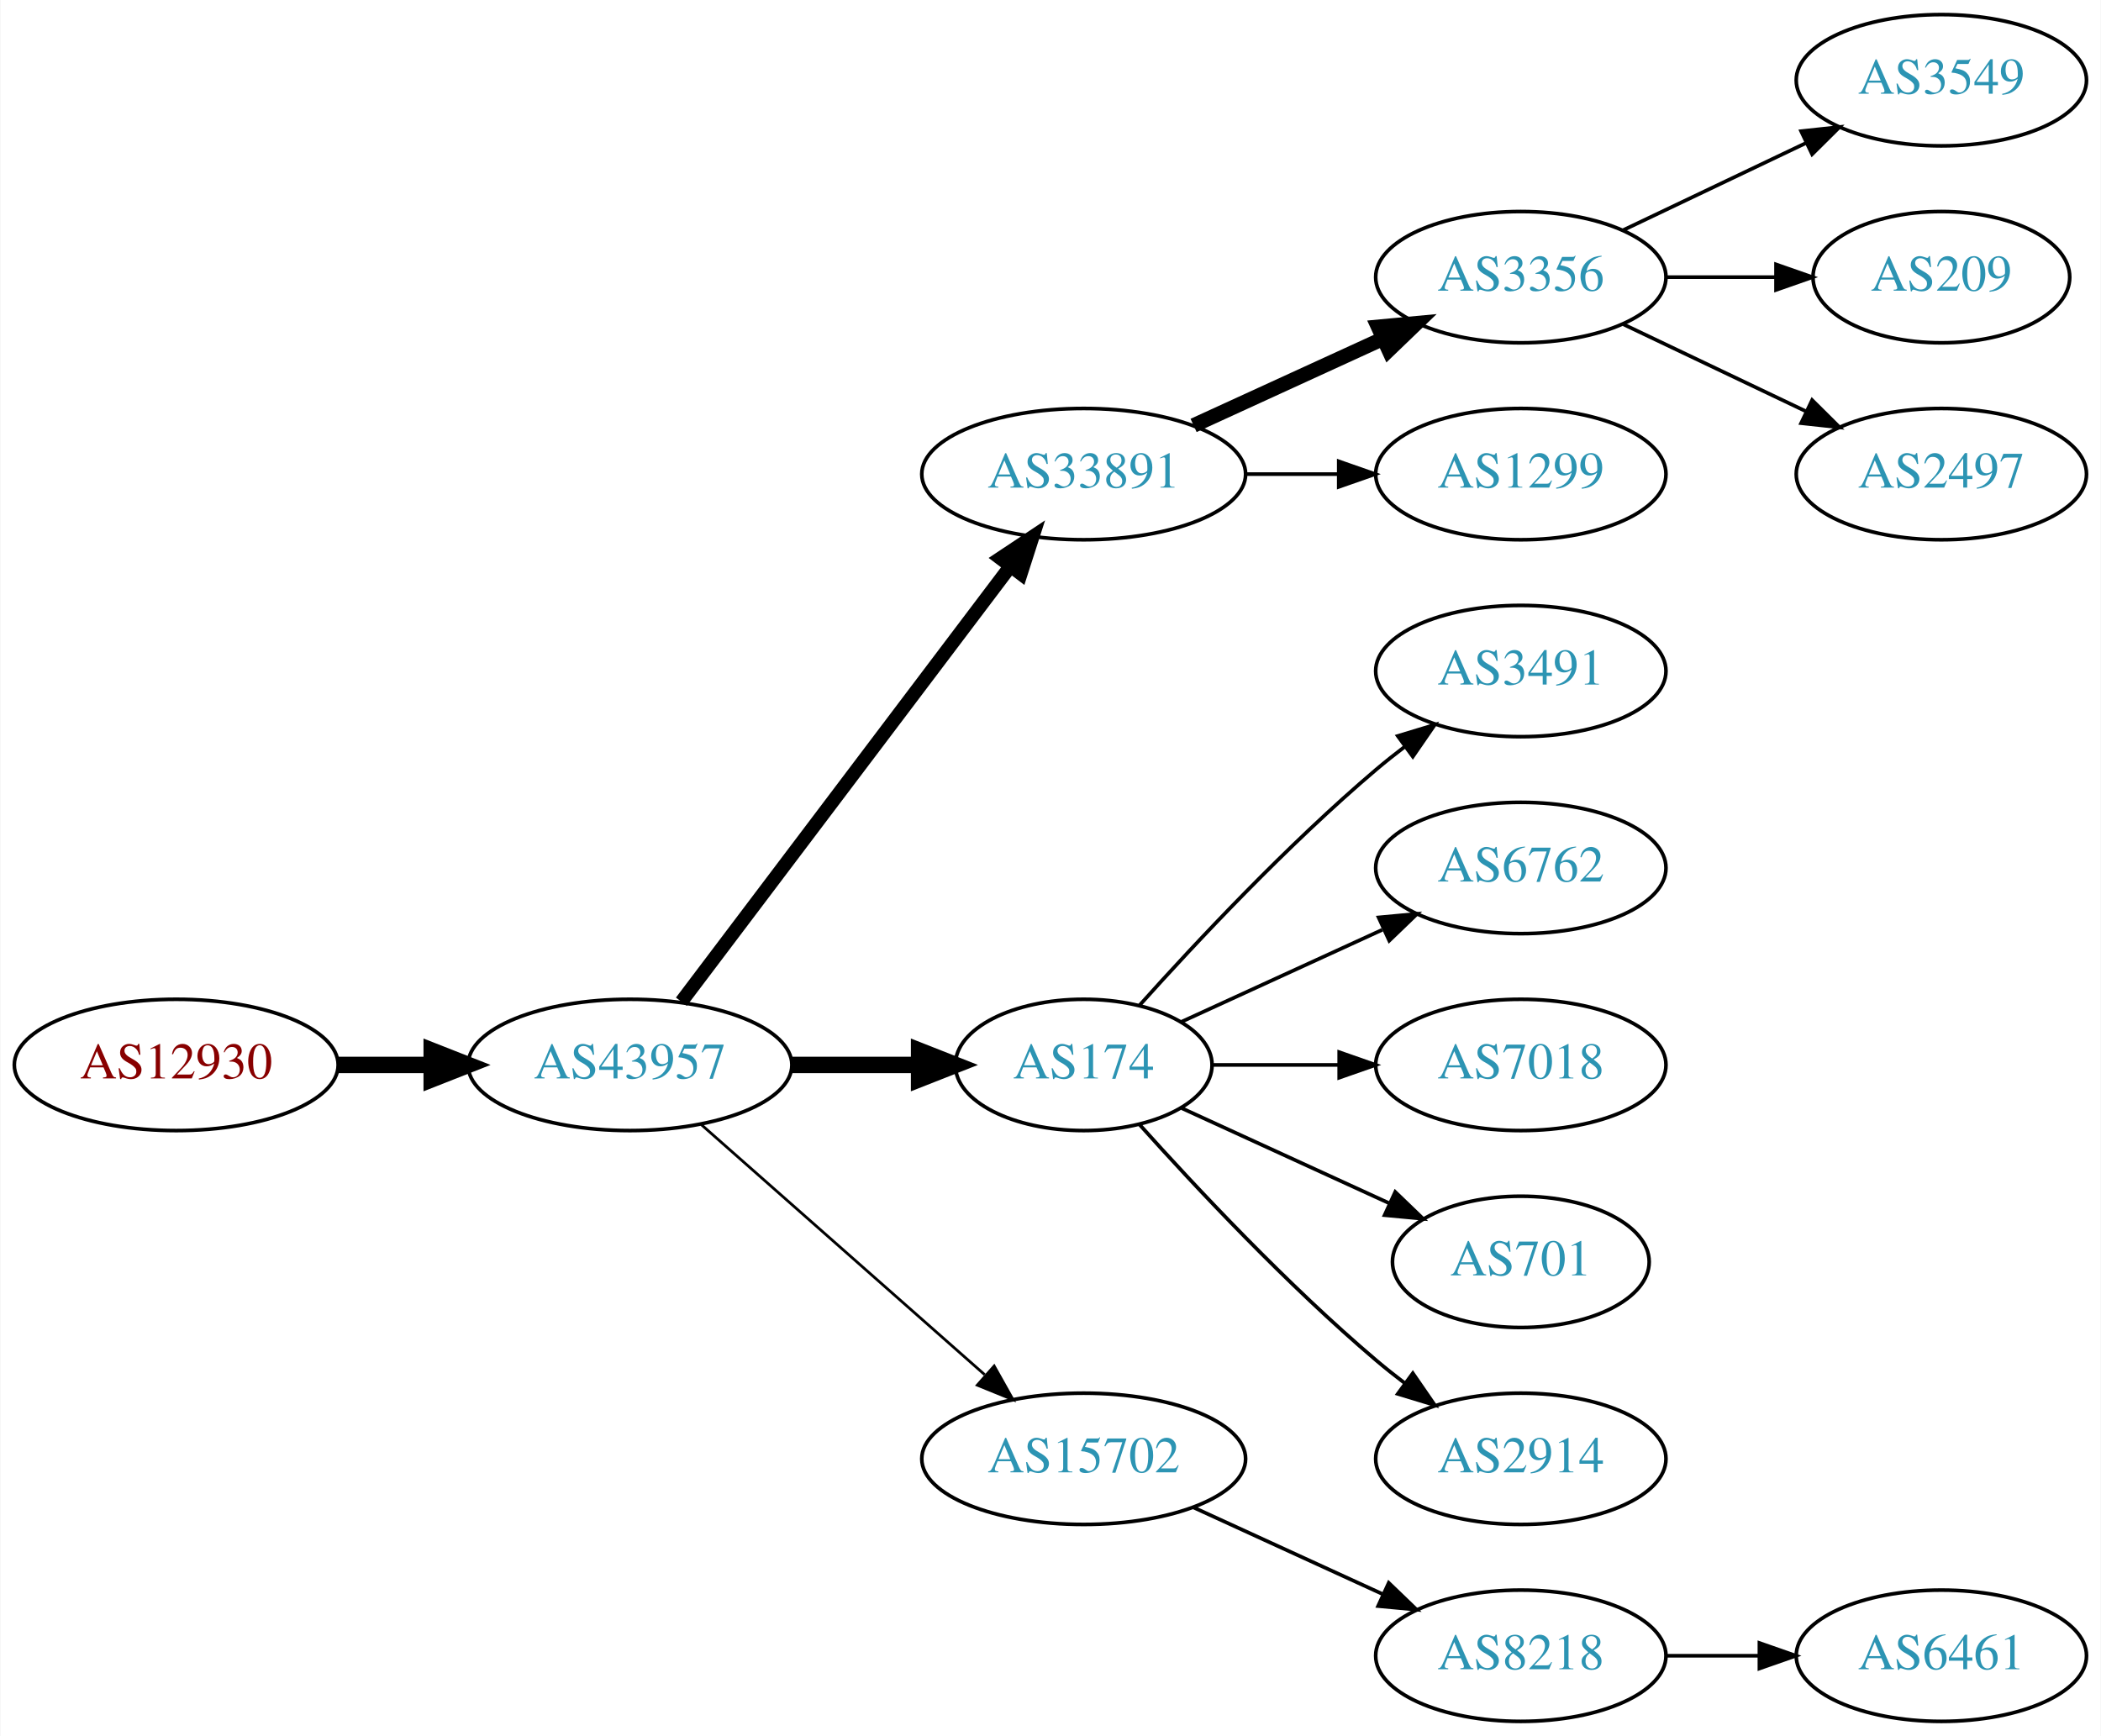
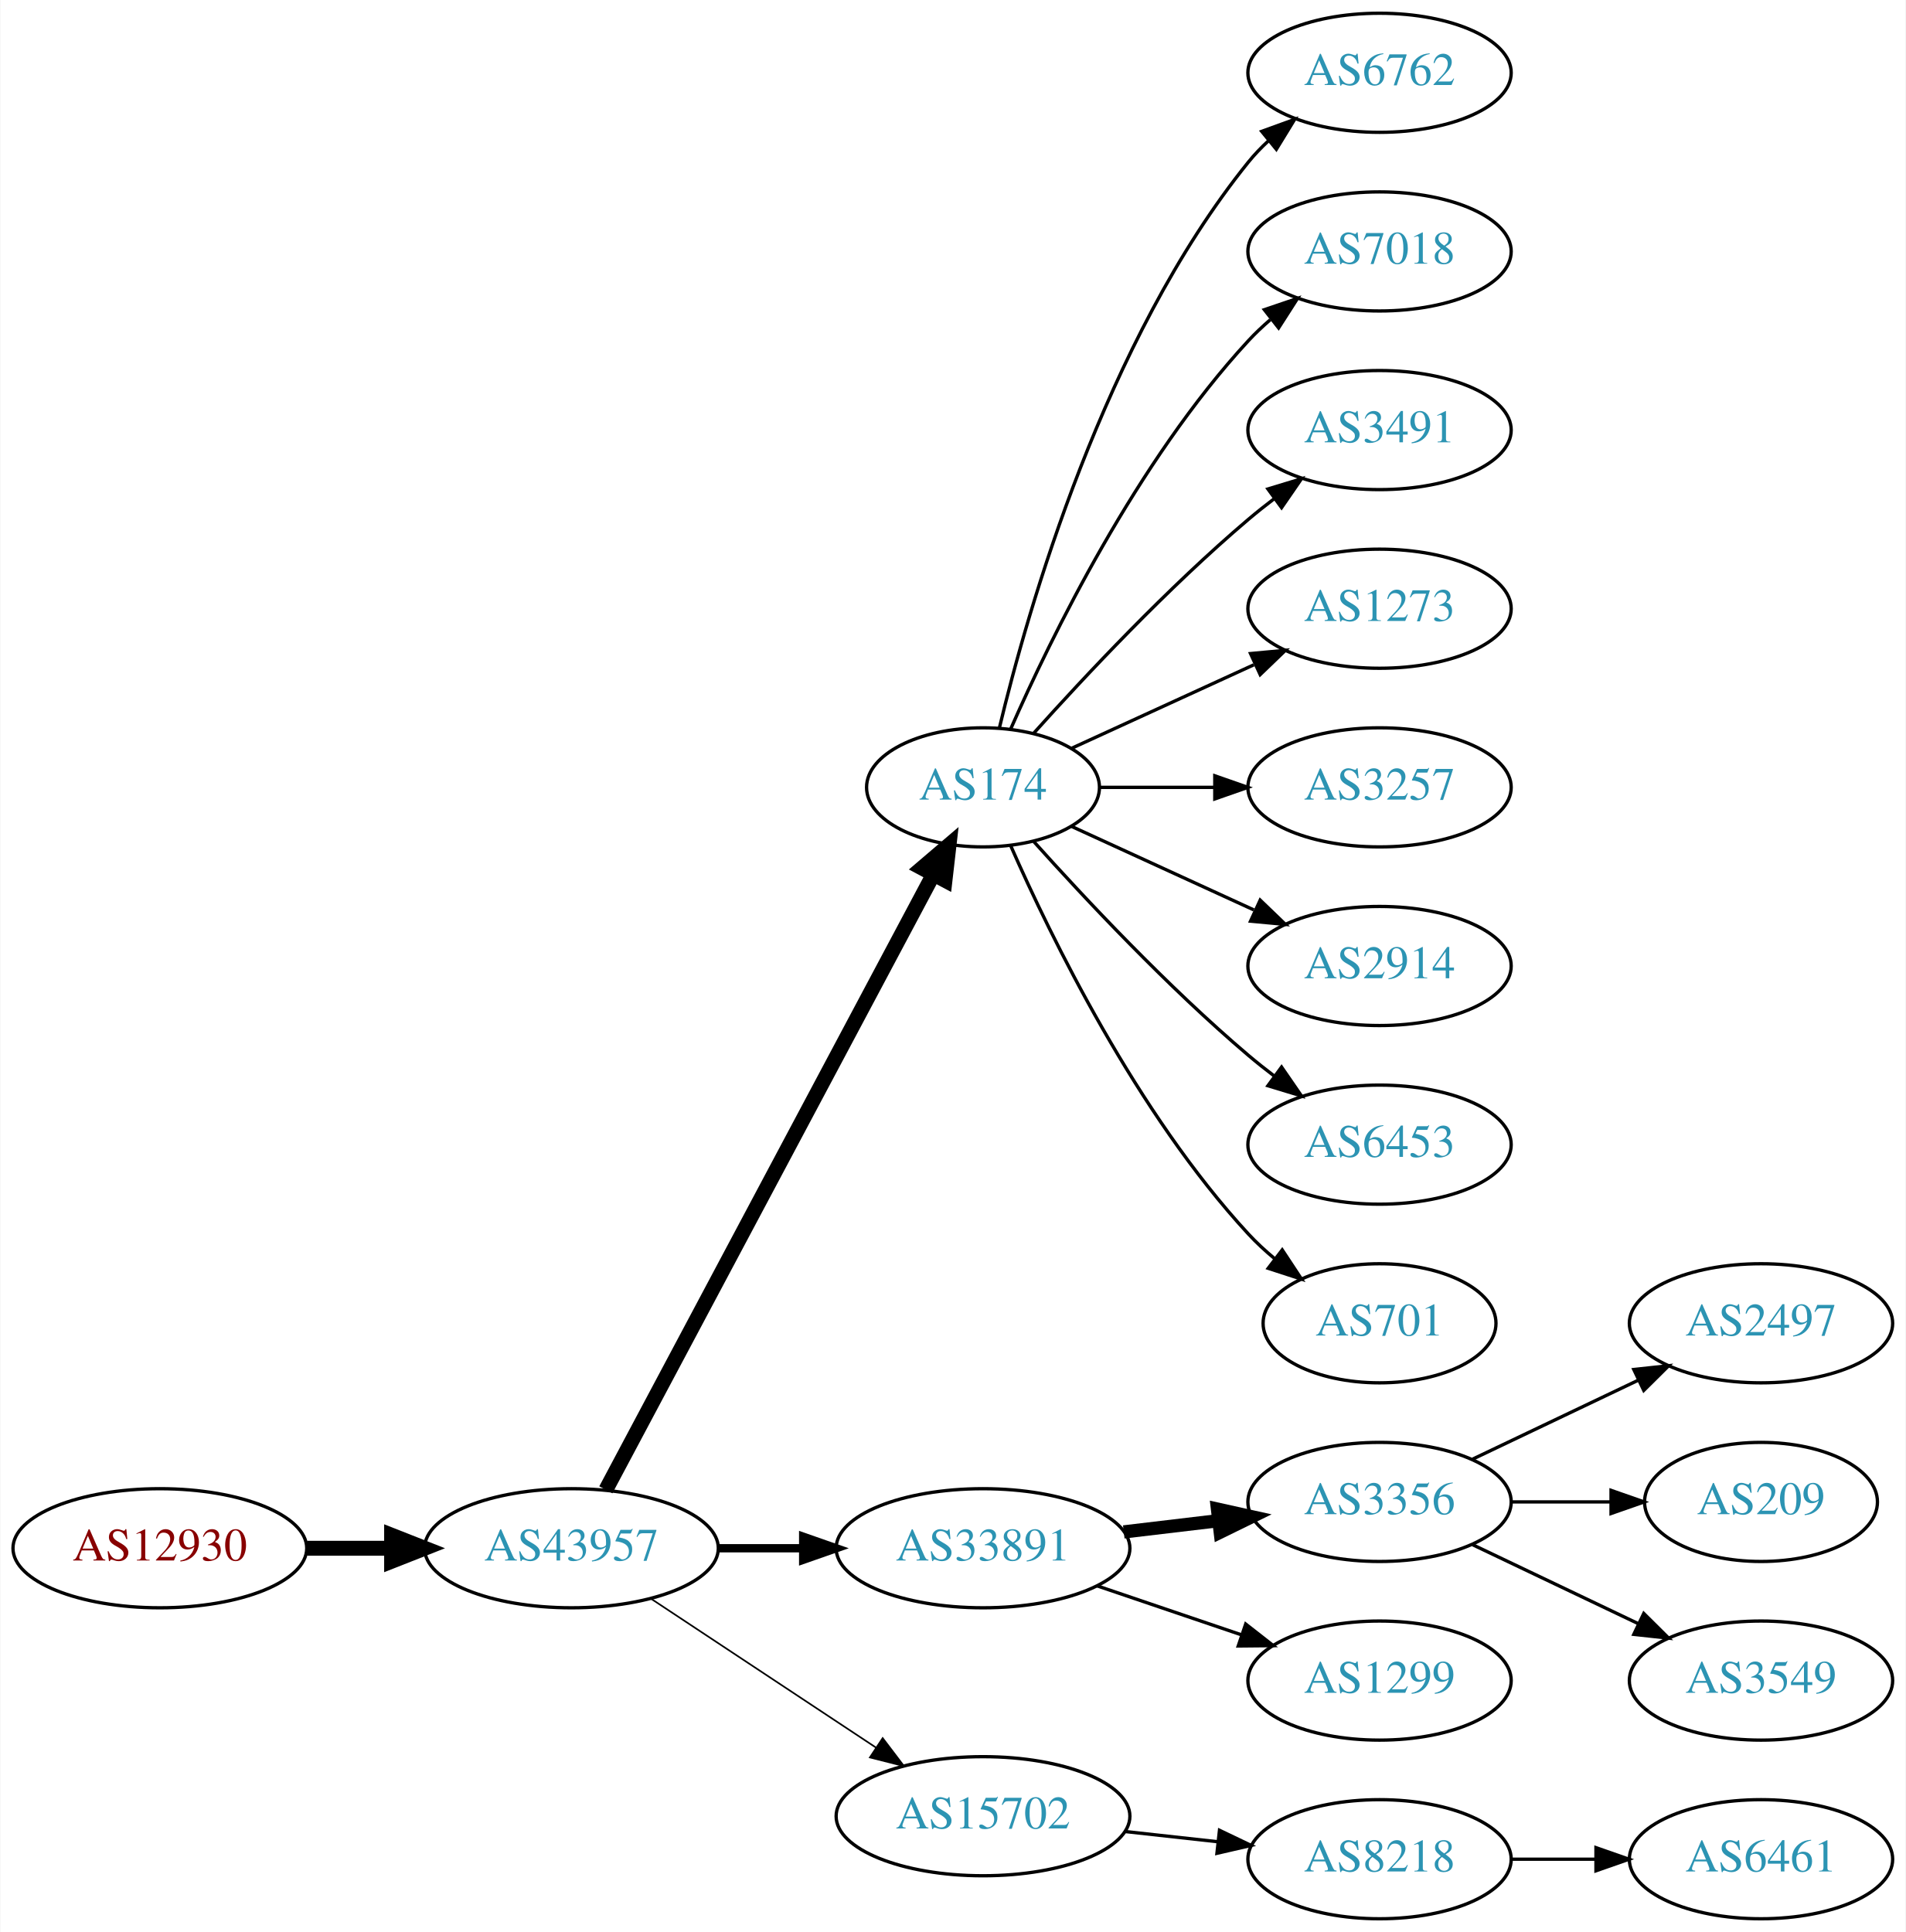
- <svg xmlns="http://www.w3.org/2000/svg" xmlns:xlink="http://www.w3.org/1999/xlink" width="576pt" height="476pt" viewBox="0.00 0.00 575.76 476.00">
-   <g id="graph0" class="graph" transform="scale(1 1) rotate(0) translate(4 472)">
-     <polygon fill="white" stroke="none" points="-4,4 -4,-472 571.762,-472 571.762,4 -4,4" />
+ <svg xmlns="http://www.w3.org/2000/svg" xmlns:xlink="http://www.w3.org/1999/xlink" width="576pt" height="584pt" viewBox="0.00 0.00 575.76 584.00">
+   <g id="graph0" class="graph" transform="scale(1 1) rotate(0) translate(4 580)">
+     <polygon fill="white" stroke="none" points="-4,4 -4,-580 571.762,-580 571.762,4 -4,4" />
    <g id="node1" class="node">
      <g id="a_node1">
        <a xlink:href="/asn/12930" xlink:title="AS12930 ~ card complete Service Bank AG [AT]">
-           <ellipse fill="#ffffff" stroke="black" cx="44.196" cy="-180" rx="44.393" ry="18" />
-           <text text-anchor="middle" x="44.196" y="-176.3" font-family="Times,serif" font-size="14.00" fill="#880000">AS12930</text>
+           <ellipse fill="#ffffff" stroke="black" cx="44.196" cy="-112" rx="44.393" ry="18" />
+           <text text-anchor="middle" x="44.196" y="-108.3" font-family="Times,serif" font-size="14.00" fill="#880000">AS12930</text>
        </a>
      </g>
    </g>
    <g id="node2" class="node">
      <g id="a_node2">
        <a xlink:href="/asn/43957" xlink:title="AS43957 ~ WNT Telecommunication GmbH [AT]">
-           <ellipse fill="#ffffff" stroke="black" cx="168.588" cy="-180" rx="44.393" ry="18" />
-           <text text-anchor="middle" x="168.588" y="-176.3" font-family="Times,serif" font-size="14.00" fill="#2c94b3">AS43957</text>
+           <ellipse fill="#ffffff" stroke="black" cx="168.588" cy="-112" rx="44.393" ry="18" />
+           <text text-anchor="middle" x="168.588" y="-108.3" font-family="Times,serif" font-size="14.00" fill="#2c94b3">AS43957</text>
        </a>
      </g>
    </g>
    <g id="edge1" class="edge">
-       <path fill="none" stroke="black" stroke-width="4.5" d="M88.692,-180C96.898,-180 105.569,-180 114.041,-180" />
-       <polygon fill="black" stroke="black" stroke-width="4.5" points="114.233,-183.938 124.233,-180 114.233,-176.063 114.233,-183.938" />
+       <path fill="none" stroke="black" stroke-width="4.5" d="M88.692,-112C96.898,-112 105.569,-112 114.041,-112" />
+       <polygon fill="black" stroke="black" stroke-width="4.5" points="114.233,-115.938 124.233,-112 114.233,-108.063 114.233,-115.938" />
    </g>
    <g id="node3" class="node">
      <g id="a_node3">
-         <a xlink:href="/asn/33891" xlink:title="AS33891 ~ CORE-BACKBONE GMBH GLOBAL NETWORK [DE]">
-           <ellipse fill="#ffffff" stroke="black" cx="292.98" cy="-342" rx="44.393" ry="18" />
-           <text text-anchor="middle" x="292.98" y="-338.3" font-family="Times,serif" font-size="14.00" fill="#2c94b3">AS33891</text>
+         <a xlink:href="/asn/174" xlink:title="AS174 ~ Cogent Communications [US]">
+           <ellipse fill="#ffffff" stroke="black" cx="292.98" cy="-342" rx="35.194" ry="18" />
+           <text text-anchor="middle" x="292.98" y="-338.3" font-family="Times,serif" font-size="14.00" fill="#2c94b3">AS174</text>
        </a>
      </g>
    </g>
    <g id="edge2" class="edge">
-       <path fill="none" stroke="black" stroke-width="3.75" d="M182.686,-197.337C204.311,-225.96 247.582,-283.233 272.705,-316.486" />
-       <polygon fill="black" stroke="black" stroke-width="3.75" points="270.156,-318.919 278.976,-324.788 275.741,-314.699 270.156,-318.919" />
+       <path fill="none" stroke="black" stroke-width="4.5" d="M178.989,-129.666C200.355,-169.817 252.663,-268.115 277.903,-315.546" />
+       <polygon fill="black" stroke="black" stroke-width="4.5" points="274.541,-317.611 282.715,-324.589 281.493,-313.911 274.541,-317.611" />
    </g>
    <g id="node4" class="node">
      <g id="a_node4">
-         <a xlink:href="/asn/174" xlink:title="AS174 ~ Cogent Communications [US]">
-           <ellipse fill="#ffffff" stroke="black" cx="292.98" cy="-180" rx="35.194" ry="18" />
-           <text text-anchor="middle" x="292.98" y="-176.3" font-family="Times,serif" font-size="14.00" fill="#2c94b3">AS174</text>
+         <a xlink:href="/asn/33891" xlink:title="AS33891 ~ CORE-BACKBONE GMBH GLOBAL NETWORK [DE]">
+           <ellipse fill="#ffffff" stroke="black" cx="292.98" cy="-112" rx="44.393" ry="18" />
+           <text text-anchor="middle" x="292.98" y="-108.3" font-family="Times,serif" font-size="14.00" fill="#2c94b3">AS33891</text>
        </a>
      </g>
    </g>
    <g id="edge3" class="edge">
-       <path fill="none" stroke="black" stroke-width="4.5" d="M213.084,-180C224.341,-180 236.473,-180 247.767,-180" />
-       <polygon fill="black" stroke="black" stroke-width="4.5" points="247.854,-183.938 257.854,-180 247.854,-176.063 247.854,-183.938" />
+       <path fill="none" stroke="black" stroke-width="2.5" d="M213.084,-112C221.29,-112 229.961,-112 238.434,-112" />
+       <polygon fill="black" stroke="black" stroke-width="2.5" points="238.625,-115.5 248.625,-112 238.625,-108.5 238.625,-115.5" />
    </g>
    <g id="node5" class="node">
      <g id="a_node5">
        <a xlink:href="/asn/15702" xlink:title="AS15702 ~ Onstage Online GmbH [AT]">
-           <ellipse fill="#ffffff" stroke="black" cx="292.98" cy="-72" rx="44.393" ry="18" />
-           <text text-anchor="middle" x="292.98" y="-68.3" font-family="Times,serif" font-size="14.00" fill="#2c94b3">AS15702</text>
+           <ellipse fill="#ffffff" stroke="black" cx="292.98" cy="-31" rx="44.393" ry="18" />
+           <text text-anchor="middle" x="292.98" y="-27.3" font-family="Times,serif" font-size="14.00" fill="#2c94b3">AS15702</text>
        </a>
      </g>
    </g>
    <g id="edge4" class="edge">
-       <path fill="none" stroke="black" stroke-width="0.75" d="M188.177,-163.597C208.875,-145.333 242.481,-115.678 265.826,-95.079" />
-       <polygon fill="black" stroke="black" stroke-width="0.75" points="268.435,-97.444 273.618,-88.203 263.804,-92.195 268.435,-97.444" />
+       <path fill="none" stroke="black" stroke-width="0.5" d="M192.609,-96.764C211.841,-84.037 239.449,-65.766 260.686,-51.711" />
+       <polygon fill="black" stroke="black" stroke-width="0.5" points="262.655,-54.605 269.063,-46.167 258.792,-48.767 262.655,-54.605" />
+     </g>
+     <g id="node8" class="node">
+       <g id="a_node8">
+         <a xlink:href="/asn/6762" xlink:title="AS6762 ~ TELECOM ITALIA SPARKLE S.p.A. [IT]">
+           <ellipse fill="#ffffff" stroke="black" cx="412.823" cy="-558" rx="39.794" ry="18" />
+           <text text-anchor="middle" x="412.823" y="-554.3" font-family="Times,serif" font-size="14.00" fill="#2c94b3">AS6762</text>
+         </a>
+       </g>
+     </g>
+     <g id="edge7" class="edge">
+       <path fill="none" stroke="black" d="M297.907,-359.882C306.465,-395.609 329.614,-477.008 373.176,-531 375.007,-533.269 377.077,-535.43 379.284,-537.468" />
+       <polygon fill="black" stroke="black" points="377.207,-540.291 387.166,-543.906 381.635,-534.869 377.207,-540.291" />
+     </g>
+     <g id="node9" class="node">
+       <g id="a_node9">
+         <a xlink:href="/asn/7018" xlink:title="AS7018 ~ AT&amp;T Services, Inc. [US]">
+           <ellipse fill="#ffffff" stroke="black" cx="412.823" cy="-504" rx="39.794" ry="18" />
+           <text text-anchor="middle" x="412.823" y="-500.3" font-family="Times,serif" font-size="14.00" fill="#2c94b3">AS7018</text>
+         </a>
+       </g>
+     </g>
+     <g id="edge8" class="edge">
+       <path fill="none" stroke="black" d="M301.396,-359.761C313.464,-387.183 339.436,-440.473 373.176,-477 375.207,-479.198 377.446,-481.319 379.792,-483.34" />
+       <polygon fill="black" stroke="black" points="378.004,-486.386 388.036,-489.794 382.319,-480.874 378.004,-486.386" />
+     </g>
+     <g id="node10" class="node">
+       <g id="a_node10">
+         <a xlink:href="/asn/3491" xlink:title="AS3491 ~ PCCW Global, Inc. [US]">
+           <ellipse fill="#ffffff" stroke="black" cx="412.823" cy="-450" rx="39.794" ry="18" />
+           <text text-anchor="middle" x="412.823" y="-446.3" font-family="Times,serif" font-size="14.00" fill="#2c94b3">AS3491</text>
+         </a>
+       </g>
+     </g>
+     <g id="edge9" class="edge">
+       <path fill="none" stroke="black" d="M308.342,-358.409C323.616,-375.432 348.875,-402.396 373.176,-423 375.674,-425.117 378.334,-427.232 381.045,-429.293" />
+       <polygon fill="black" stroke="black" points="379.082,-432.194 389.222,-435.266 383.212,-426.541 379.082,-432.194" />
+     </g>
+     <g id="node11" class="node">
+       <g id="a_node11">
+         <a xlink:href="/asn/1273" xlink:title="AS1273 ~ Vodafone Group PLC [EU]">
+           <ellipse fill="#ffffff" stroke="black" cx="412.823" cy="-396" rx="39.794" ry="18" />
+           <text text-anchor="middle" x="412.823" y="-392.3" font-family="Times,serif" font-size="14.00" fill="#2c94b3">AS1273</text>
+         </a>
+       </g>
+     </g>
+     <g id="edge10" class="edge">
+       <path fill="none" stroke="black" d="M319.841,-353.851C335.962,-361.238 356.964,-370.862 374.83,-379.048" />
+       <polygon fill="black" stroke="black" points="373.832,-382.441 384.381,-383.425 376.748,-376.077 373.832,-382.441" />
+     </g>
+     <g id="node12" class="node">
+       <g id="a_node12">
+         <a xlink:href="/asn/3257" xlink:title="AS3257 ~ GTT [DE]">
+           <ellipse fill="#ffffff" stroke="black" cx="412.823" cy="-342" rx="39.794" ry="18" />
+           <text text-anchor="middle" x="412.823" y="-338.3" font-family="Times,serif" font-size="14.00" fill="#2c94b3">AS3257</text>
+         </a>
+       </g>
+     </g>
+     <g id="edge11" class="edge">
+       <path fill="none" stroke="black" d="M328.382,-342C339.206,-342 351.374,-342 363.001,-342" />
+       <polygon fill="black" stroke="black" points="363.032,-345.5 373.032,-342 363.032,-338.5 363.032,-345.5" />
+     </g>
+     <g id="node13" class="node">
+       <g id="a_node13">
+         <a xlink:href="/asn/2914" xlink:title="AS2914 ~ NTT America, Inc. [US]">
+           <ellipse fill="#ffffff" stroke="black" cx="412.823" cy="-288" rx="39.794" ry="18" />
+           <text text-anchor="middle" x="412.823" y="-284.3" font-family="Times,serif" font-size="14.00" fill="#2c94b3">AS2914</text>
+         </a>
+       </g>
+     </g>
+     <g id="edge12" class="edge">
+       <path fill="none" stroke="black" d="M319.841,-330.149C335.962,-322.762 356.964,-313.138 374.83,-304.952" />
+       <polygon fill="black" stroke="black" points="376.748,-307.923 384.381,-300.575 373.832,-301.559 376.748,-307.923" />
+     </g>
+     <g id="node14" class="node">
+       <g id="a_node14">
+         <a xlink:href="/asn/6453" xlink:title="AS6453 ~ TATA COMMUNICATIONS (AMERICA) INC [US]">
+           <ellipse fill="#ffffff" stroke="black" cx="412.823" cy="-234" rx="39.794" ry="18" />
+           <text text-anchor="middle" x="412.823" y="-230.3" font-family="Times,serif" font-size="14.00" fill="#2c94b3">AS6453</text>
+         </a>
+       </g>
+     </g>
+     <g id="edge13" class="edge">
+       <path fill="none" stroke="black" d="M308.342,-325.591C323.616,-308.568 348.875,-281.604 373.176,-261 375.674,-258.883 378.334,-256.768 381.045,-254.707" />
+       <polygon fill="black" stroke="black" points="383.212,-257.459 389.222,-248.734 379.082,-251.806 383.212,-257.459" />
+     </g>
+     <g id="node15" class="node">
+       <g id="a_node15">
+         <a xlink:href="/asn/701" xlink:title="AS701 ~ UUNET [US]">
+           <ellipse fill="#ffffff" stroke="black" cx="412.823" cy="-180" rx="35.194" ry="18" />
+           <text text-anchor="middle" x="412.823" y="-176.3" font-family="Times,serif" font-size="14.00" fill="#2c94b3">AS701</text>
+         </a>
+       </g>
+     </g>
+     <g id="edge14" class="edge">
+       <path fill="none" stroke="black" d="M301.396,-324.239C313.464,-296.817 339.436,-243.527 373.176,-207 375.582,-204.396 378.28,-201.9 381.102,-199.551" />
+       <polygon fill="black" stroke="black" points="383.412,-202.191 389.246,-193.347 379.17,-196.622 383.412,-202.191" />
    </g>
    <g id="node6" class="node">
      <g id="a_node6">
        <a xlink:href="/asn/3356" xlink:title="AS3356 ~ Level 3 Parent, LLC [US]">
-           <ellipse fill="#ffffff" stroke="black" cx="412.823" cy="-396" rx="39.794" ry="18" />
-           <text text-anchor="middle" x="412.823" y="-392.3" font-family="Times,serif" font-size="14.00" fill="#2c94b3">AS3356</text>
+           <ellipse fill="#ffffff" stroke="black" cx="412.823" cy="-126" rx="39.794" ry="18" />
+           <text text-anchor="middle" x="412.823" y="-122.3" font-family="Times,serif" font-size="14.00" fill="#2c94b3">AS3356</text>
        </a>
      </g>
    </g>
    <g id="edge5" class="edge">
-       <path fill="none" stroke="black" stroke-width="4" d="M323.11,-355.348C338.721,-362.502 358.119,-371.391 374.791,-379.03" />
-       <polygon fill="black" stroke="black" stroke-width="4" points="373.694,-382.378 384.243,-383.362 376.61,-376.014 373.694,-382.378" />
+       <path fill="none" stroke="black" stroke-width="4" d="M335.527,-116.936C344.773,-118.034 354.646,-119.207 364.118,-120.332" />
+       <polygon fill="black" stroke="black" stroke-width="4" points="363.846,-123.825 374.189,-121.529 364.672,-116.874 363.846,-123.825" />
    </g>
    <g id="node7" class="node">
      <g id="a_node7">
        <a xlink:href="/asn/1299" xlink:title="AS1299 ~ Telia Carrier [EU]">
-           <ellipse fill="#ffffff" stroke="black" cx="412.823" cy="-342" rx="39.794" ry="18" />
-           <text text-anchor="middle" x="412.823" y="-338.3" font-family="Times,serif" font-size="14.00" fill="#2c94b3">AS1299</text>
+           <ellipse fill="#ffffff" stroke="black" cx="412.823" cy="-72" rx="39.794" ry="18" />
+           <text text-anchor="middle" x="412.823" y="-68.3" font-family="Times,serif" font-size="14.00" fill="#2c94b3">AS1299</text>
        </a>
      </g>
    </g>
    <g id="edge6" class="edge">
-       <path fill="none" stroke="black" d="M337.191,-342C345.504,-342 354.267,-342 362.749,-342" />
-       <polygon fill="black" stroke="black" points="362.908,-345.5 372.908,-342 362.908,-338.5 362.908,-345.5" />
-     </g>
-     <g id="node11" class="node">
-       <g id="a_node11">
-         <a xlink:href="/asn/3491" xlink:title="AS3491 ~ PCCW Global, Inc. [US]">
-           <ellipse fill="#ffffff" stroke="black" cx="412.823" cy="-288" rx="39.794" ry="18" />
-           <text text-anchor="middle" x="412.823" y="-284.3" font-family="Times,serif" font-size="14.00" fill="#2c94b3">AS3491</text>
-         </a>
-       </g>
-     </g>
-     <g id="edge10" class="edge">
-       <path fill="none" stroke="black" d="M308.342,-196.409C323.616,-213.432 348.875,-240.396 373.176,-261 375.674,-263.117 378.334,-265.232 381.045,-267.293" />
-       <polygon fill="black" stroke="black" points="379.082,-270.194 389.222,-273.266 383.212,-264.541 379.082,-270.194" />
-     </g>
-     <g id="node12" class="node">
-       <g id="a_node12">
-         <a xlink:href="/asn/6762" xlink:title="AS6762 ~ TELECOM ITALIA SPARKLE S.p.A. [IT]">
-           <ellipse fill="#ffffff" stroke="black" cx="412.823" cy="-234" rx="39.794" ry="18" />
-           <text text-anchor="middle" x="412.823" y="-230.3" font-family="Times,serif" font-size="14.00" fill="#2c94b3">AS6762</text>
-         </a>
-       </g>
-     </g>
-     <g id="edge11" class="edge">
-       <path fill="none" stroke="black" d="M319.841,-191.851C335.962,-199.238 356.964,-208.862 374.83,-217.048" />
-       <polygon fill="black" stroke="black" points="373.832,-220.441 384.381,-221.425 376.748,-214.077 373.832,-220.441" />
-     </g>
-     <g id="node13" class="node">
-       <g id="a_node13">
-         <a xlink:href="/asn/7018" xlink:title="AS7018 ~ AT&amp;T Services, Inc. [US]">
-           <ellipse fill="#ffffff" stroke="black" cx="412.823" cy="-180" rx="39.794" ry="18" />
-           <text text-anchor="middle" x="412.823" y="-176.3" font-family="Times,serif" font-size="14.00" fill="#2c94b3">AS7018</text>
-         </a>
-       </g>
-     </g>
-     <g id="edge12" class="edge">
-       <path fill="none" stroke="black" d="M328.382,-180C339.206,-180 351.374,-180 363.001,-180" />
-       <polygon fill="black" stroke="black" points="363.032,-183.5 373.032,-180 363.032,-176.5 363.032,-183.5" />
-     </g>
-     <g id="node14" class="node">
-       <g id="a_node14">
-         <a xlink:href="/asn/701" xlink:title="AS701 ~ UUNET [US]">
-           <ellipse fill="#ffffff" stroke="black" cx="412.823" cy="-126" rx="35.194" ry="18" />
-           <text text-anchor="middle" x="412.823" y="-122.3" font-family="Times,serif" font-size="14.00" fill="#2c94b3">AS701</text>
-         </a>
-       </g>
-     </g>
-     <g id="edge13" class="edge">
-       <path fill="none" stroke="black" d="M319.841,-168.149C336.573,-160.482 358.563,-150.406 376.847,-142.028" />
-       <polygon fill="black" stroke="black" points="378.389,-145.171 386.022,-137.823 375.473,-138.807 378.389,-145.171" />
-     </g>
-     <g id="node15" class="node">
-       <g id="a_node15">
-         <a xlink:href="/asn/2914" xlink:title="AS2914 ~ NTT America, Inc. [US]">
-           <ellipse fill="#ffffff" stroke="black" cx="412.823" cy="-72" rx="39.794" ry="18" />
-           <text text-anchor="middle" x="412.823" y="-68.3" font-family="Times,serif" font-size="14.00" fill="#2c94b3">AS2914</text>
-         </a>
-       </g>
-     </g>
-     <g id="edge14" class="edge">
-       <path fill="none" stroke="black" d="M308.342,-163.591C323.616,-146.568 348.875,-119.604 373.176,-99 375.674,-96.883 378.334,-94.768 381.045,-92.707" />
-       <polygon fill="black" stroke="black" points="383.212,-95.459 389.222,-86.734 379.082,-89.806 383.212,-95.459" />
-     </g>
-     <g id="node16" class="node">
-       <g id="a_node16">
+       <path fill="none" stroke="black" d="M327.434,-100.645C341.035,-96.028 356.877,-90.651 371.138,-85.81" />
+       <polygon fill="black" stroke="black" points="372.368,-89.089 380.712,-82.56 370.118,-82.46 372.368,-89.089" />
+     </g>
+     <g id="node19" class="node">
+       <g id="a_node19">
        <a xlink:href="/asn/8218" xlink:title="AS8218 ~ legacy Neotelecoms [FR]">
          <ellipse fill="#ffffff" stroke="black" cx="412.823" cy="-18" rx="39.794" ry="18" />
          <text text-anchor="middle" x="412.823" y="-14.3" font-family="Times,serif" font-size="14.00" fill="#2c94b3">AS8218</text>
        </a>
      </g>
    </g>
+     <g id="edge18" class="edge">
+       <path fill="none" stroke="black" d="M335.859,-26.38C344.895,-25.383 354.517,-24.322 363.768,-23.301" />
+       <polygon fill="black" stroke="black" points="364.449,-26.747 374.005,-22.172 363.681,-19.79 364.449,-26.747" />
+     </g>
+     <g id="node16" class="node">
+       <g id="a_node16">
+         <a xlink:href="/asn/2497" xlink:title="AS2497 ~ Internet Initiative Japan Inc. [JP]">
+           <ellipse fill="#ffffff" stroke="black" cx="528.116" cy="-180" rx="39.794" ry="18" />
+           <text text-anchor="middle" x="528.116" y="-176.3" font-family="Times,serif" font-size="14.00" fill="#2c94b3">AS2497</text>
+         </a>
+       </g>
+     </g>
    <g id="edge15" class="edge">
-       <path fill="none" stroke="black" d="M323.11,-58.652C338.721,-51.498 358.119,-42.609 374.791,-34.969" />
-       <polygon fill="black" stroke="black" points="376.61,-37.986 384.243,-30.638 373.694,-31.622 376.61,-37.986" />
-     </g>
-     <g id="node8" class="node">
-       <g id="a_node8">
-         <a xlink:href="/asn/3549" xlink:title="AS3549 ~ Level 3 Parent, LLC [US]">
-           <ellipse fill="#ffffff" stroke="black" cx="528.116" cy="-450" rx="39.794" ry="18" />
-           <text text-anchor="middle" x="528.116" y="-446.3" font-family="Times,serif" font-size="14.00" fill="#2c94b3">AS3549</text>
-         </a>
-       </g>
-     </g>
-     <g id="edge7" class="edge">
-       <path fill="none" stroke="black" d="M440.959,-408.934C455.953,-416.081 474.774,-425.052 490.998,-432.785" />
-       <polygon fill="black" stroke="black" points="489.668,-436.028 500.201,-437.171 492.68,-429.709 489.668,-436.028" />
-     </g>
-     <g id="node9" class="node">
-       <g id="a_node9">
-         <a xlink:href="/asn/209" xlink:title="AS209 ~ CenturyLink Communications, LLC [US]">
-           <ellipse fill="#ffffff" stroke="black" cx="528.116" cy="-396" rx="35.194" ry="18" />
-           <text text-anchor="middle" x="528.116" y="-392.3" font-family="Times,serif" font-size="14.00" fill="#2c94b3">AS209</text>
-         </a>
-       </g>
-     </g>
-     <g id="edge8" class="edge">
-       <path fill="none" stroke="black" d="M452.495,-396C462.201,-396 472.691,-396 482.654,-396" />
-       <polygon fill="black" stroke="black" points="482.79,-399.5 492.79,-396 482.79,-392.5 482.79,-399.5" />
-     </g>
-     <g id="node10" class="node">
-       <g id="a_node10">
-         <a xlink:href="/asn/2497" xlink:title="AS2497 ~ Internet Initiative Japan Inc. [JP]">
-           <ellipse fill="#ffffff" stroke="black" cx="528.116" cy="-342" rx="39.794" ry="18" />
-           <text text-anchor="middle" x="528.116" y="-338.3" font-family="Times,serif" font-size="14.00" fill="#2c94b3">AS2497</text>
-         </a>
-       </g>
-     </g>
-     <g id="edge9" class="edge">
-       <path fill="none" stroke="black" d="M440.959,-383.066C455.953,-375.919 474.774,-366.948 490.998,-359.215" />
-       <polygon fill="black" stroke="black" points="492.68,-362.291 500.201,-354.829 489.668,-355.972 492.68,-362.291" />
+       <path fill="none" stroke="black" d="M440.959,-138.934C455.953,-146.081 474.774,-155.052 490.998,-162.785" />
+       <polygon fill="black" stroke="black" points="489.668,-166.028 500.201,-167.171 492.68,-159.709 489.668,-166.028" />
    </g>
    <g id="node17" class="node">
      <g id="a_node17">
+         <a xlink:href="/asn/209" xlink:title="AS209 ~ CenturyLink Communications, LLC [US]">
+           <ellipse fill="#ffffff" stroke="black" cx="528.116" cy="-126" rx="35.194" ry="18" />
+           <text text-anchor="middle" x="528.116" y="-122.3" font-family="Times,serif" font-size="14.00" fill="#2c94b3">AS209</text>
+         </a>
+       </g>
+     </g>
+     <g id="edge16" class="edge">
+       <path fill="none" stroke="black" d="M452.495,-126C462.201,-126 472.691,-126 482.654,-126" />
+       <polygon fill="black" stroke="black" points="482.79,-129.5 492.79,-126 482.79,-122.5 482.79,-129.5" />
+     </g>
+     <g id="node18" class="node">
+       <g id="a_node18">
+         <a xlink:href="/asn/3549" xlink:title="AS3549 ~ Level 3 Parent, LLC [US]">
+           <ellipse fill="#ffffff" stroke="black" cx="528.116" cy="-72" rx="39.794" ry="18" />
+           <text text-anchor="middle" x="528.116" y="-68.3" font-family="Times,serif" font-size="14.00" fill="#2c94b3">AS3549</text>
+         </a>
+       </g>
+     </g>
+     <g id="edge17" class="edge">
+       <path fill="none" stroke="black" d="M440.959,-113.066C455.953,-105.919 474.774,-96.948 490.998,-89.215" />
+       <polygon fill="black" stroke="black" points="492.68,-92.291 500.201,-84.829 489.668,-85.972 492.68,-92.291" />
+     </g>
+     <g id="node20" class="node">
+       <g id="a_node20">
        <a xlink:href="/asn/6461" xlink:title="AS6461 ~ Zayo Bandwidth [US]">
          <ellipse fill="#ffffff" stroke="black" cx="528.116" cy="-18" rx="39.794" ry="18" />
          <text text-anchor="middle" x="528.116" y="-14.3" font-family="Times,serif" font-size="14.00" fill="#2c94b3">AS6461</text>
        </a>
      </g>
    </g>
-     <g id="edge16" class="edge">
+     <g id="edge19" class="edge">
      <path fill="none" stroke="black" d="M452.495,-18C460.698,-18 469.462,-18 477.994,-18" />
      <polygon fill="black" stroke="black" points="478.233,-21.5 488.233,-18 478.233,-14.5 478.233,-21.5" />
    </g>
  </g>
</svg>
